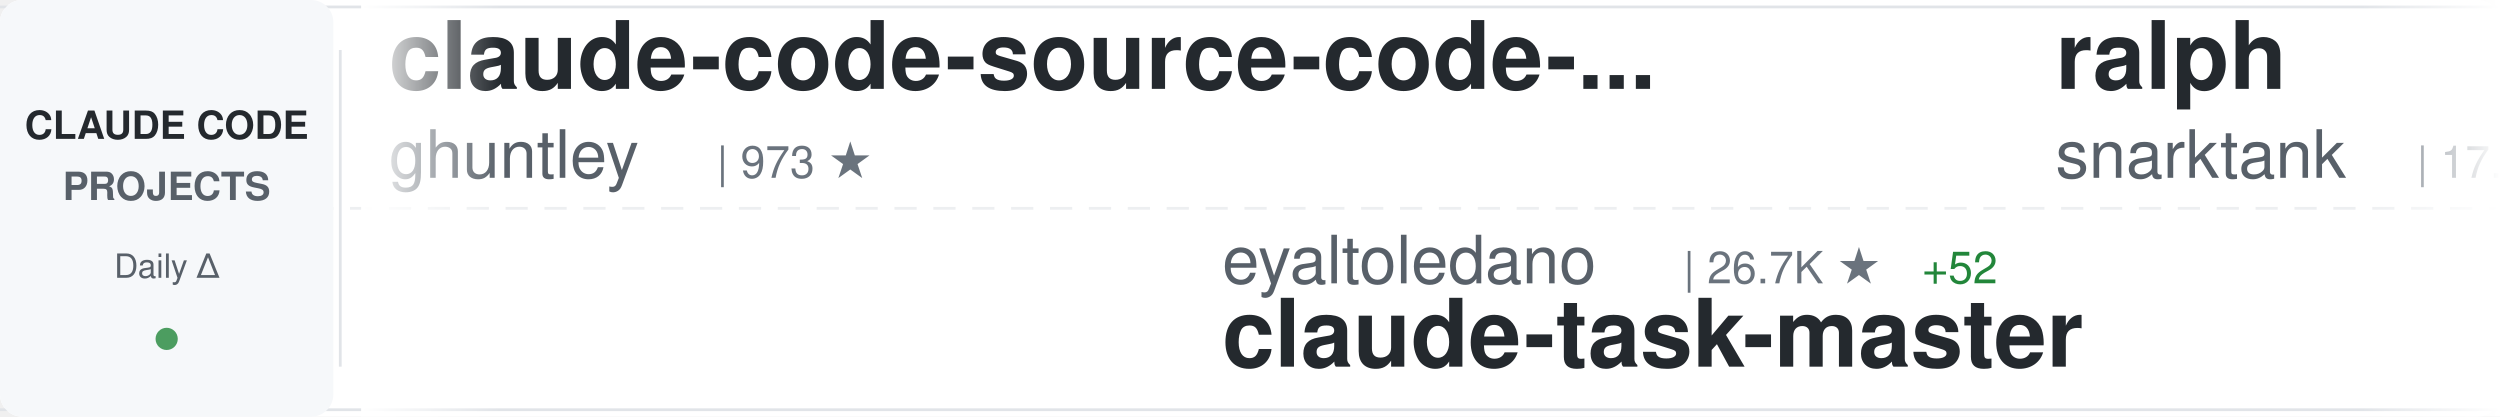
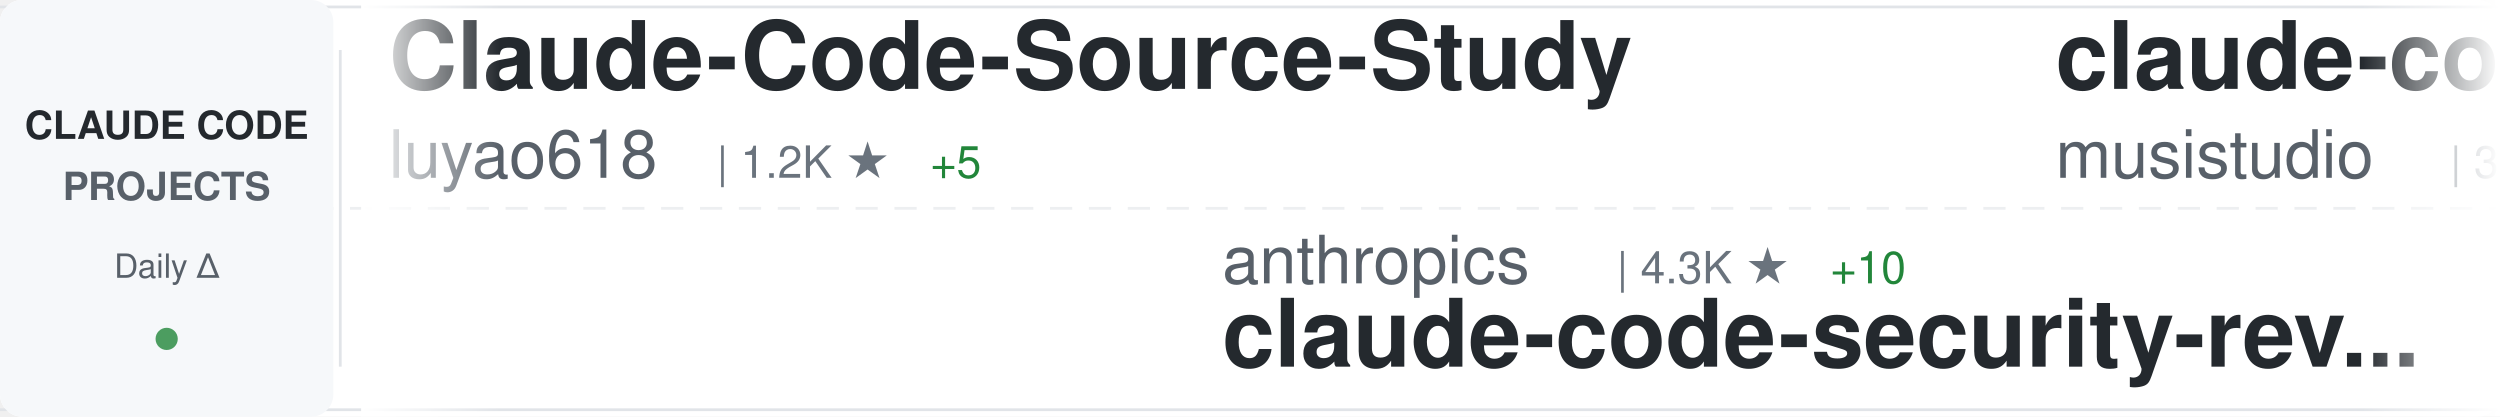
<svg xmlns="http://www.w3.org/2000/svg" width="900" height="150">
  <defs>
    <linearGradient id="awesomeLeftFade" x1="0%" y1="0%" x2="100%" y2="0%">
      <stop offset="0%" style="stop-color:#ffffff;stop-opacity:1" />
      <stop offset="100%" style="stop-color:#ffffff;stop-opacity:0" />
    </linearGradient>
    <linearGradient id="awesomeRightFade" x1="0%" y1="0%" x2="100%" y2="0%">
      <stop offset="0%" style="stop-color:#ffffff;stop-opacity:0" />
      <stop offset="100%" style="stop-color:#ffffff;stop-opacity:1" />
    </linearGradient>
  </defs>
  <rect width="900" height="150" fill="#ffffff" rx="8" />
  <rect x="0" y="2" width="900" height="1" fill="#e1e4e8" />
  <rect x="0" y="147" width="900" height="1" fill="#e1e4e8" />
  <line x1="0" y1="75" x2="900" y2="75" stroke="#e1e4e8" stroke-width="1" stroke-dasharray="8 6" opacity="0.6" />
  <rect x="0" y="0" width="120" height="150" fill="#f6f8fa" rx="8" />
  <text x="60" y="50" font-family="-apple-system, BlinkMacSystemFont, 'Segoe UI', Helvetica, Arial, sans-serif" font-size="14" font-weight="600" fill="#24292e" text-anchor="middle">CLAUDE CODE</text>
  <text x="60" y="72" font-family="-apple-system, BlinkMacSystemFont, 'Segoe UI', Helvetica, Arial, sans-serif" font-size="14" font-weight="600" fill="#586069" text-anchor="middle">PROJECTS</text>
  <text x="60" y="100" font-family="-apple-system, BlinkMacSystemFont, 'Segoe UI', Helvetica, Arial, sans-serif" font-size="12" font-weight="500" fill="#586069" text-anchor="middle">Daily Δ</text>
  <circle cx="60" cy="122" r="4" fill="#22863a" opacity="0.8" />
  <rect x="122" y="18" width="1" height="114" fill="#e1e4e8" />
  <clipPath id="awesomeTickerClip">
    <rect x="130" y="0" width="770" height="150" />
  </clipPath>
  <g clip-path="url(#awesomeTickerClip)">
    <g id="awesomeTickerItems">
      <animateTransform attributeName="transform" attributeType="XML" type="translate" from="0 0" to="-3000 0" dur="54s" repeatCount="indefinite" />
      <g transform="translate(0, 0)">
-         <text x="140" y="32" font-family="-apple-system, BlinkMacSystemFont, 'Segoe UI', Helvetica, Arial, sans-serif" font-size="34" font-weight="600" fill="#24292e">claude-code-source-code-...</text>
-         <text x="140" y="64" font-family="-apple-system, BlinkMacSystemFont, 'Segoe UI', Helvetica, Arial, sans-serif" font-size="24" font-weight="400" fill="#586069">ghuntley</text>
-         <text x="258" y="64" font-family="-apple-system, BlinkMacSystemFont, 'Segoe UI', Helvetica, Arial, sans-serif" font-size="16" font-weight="500" fill="#6a737d">| 973 ★</text>
+         <text x="140" y="32" font-family="-apple-system, BlinkMacSystemFont, 'Segoe UI', Helvetica, Arial, sans-serif" font-size="34" font-weight="600" fill="#24292e">Claude-Code-Source-Study</text>
+         <text x="140" y="64" font-family="-apple-system, BlinkMacSystemFont, 'Segoe UI', Helvetica, Arial, sans-serif" font-size="24" font-weight="400" fill="#586069">luyao618</text>
+         <text x="258" y="64" font-family="-apple-system, BlinkMacSystemFont, 'Segoe UI', Helvetica, Arial, sans-serif" font-size="16" font-weight="500" fill="#6a737d">| 1.2K ★</text>
+         <text x="335" y="64" font-family="-apple-system, BlinkMacSystemFont, 'Segoe UI', Helvetica, Arial, sans-serif" font-size="16" font-weight="500" fill="#22863a"> +5</text>
      </g>
      <g transform="translate(300, 0)">
-         <text x="140" y="102" font-family="-apple-system, BlinkMacSystemFont, 'Segoe UI', Helvetica, Arial, sans-serif" font-size="24" font-weight="400" fill="#586069">eyaltoledano</text>
-         <text x="306" y="102" font-family="-apple-system, BlinkMacSystemFont, 'Segoe UI', Helvetica, Arial, sans-serif" font-size="16" font-weight="500" fill="#6a737d">| 26.7K ★</text>
-         <text x="392" y="102" font-family="-apple-system, BlinkMacSystemFont, 'Segoe UI', Helvetica, Arial, sans-serif" font-size="16" font-weight="500" fill="#22863a"> +52</text>
-         <text x="140" y="132" font-family="-apple-system, BlinkMacSystemFont, 'Segoe UI', Helvetica, Arial, sans-serif" font-size="34" font-weight="600" fill="#24292e">claude-task-master</text>
+         <text x="140" y="102" font-family="-apple-system, BlinkMacSystemFont, 'Segoe UI', Helvetica, Arial, sans-serif" font-size="24" font-weight="400" fill="#586069">anthropics</text>
+         <text x="282" y="102" font-family="-apple-system, BlinkMacSystemFont, 'Segoe UI', Helvetica, Arial, sans-serif" font-size="16" font-weight="500" fill="#6a737d">| 4.3K ★</text>
+         <text x="359" y="102" font-family="-apple-system, BlinkMacSystemFont, 'Segoe UI', Helvetica, Arial, sans-serif" font-size="16" font-weight="500" fill="#22863a"> +10</text>
+         <text x="140" y="132" font-family="-apple-system, BlinkMacSystemFont, 'Segoe UI', Helvetica, Arial, sans-serif" font-size="34" font-weight="600" fill="#24292e">claude-code-security-rev...</text>
      </g>
      <g transform="translate(600, 0)">
-         <text x="140" y="32" font-family="-apple-system, BlinkMacSystemFont, 'Segoe UI', Helvetica, Arial, sans-serif" font-size="34" font-weight="600" fill="#24292e">ralph</text>
-         <text x="140" y="64" font-family="-apple-system, BlinkMacSystemFont, 'Segoe UI', Helvetica, Arial, sans-serif" font-size="24" font-weight="400" fill="#586069">snarktank</text>
-         <text x="270" y="64" font-family="-apple-system, BlinkMacSystemFont, 'Segoe UI', Helvetica, Arial, sans-serif" font-size="16" font-weight="500" fill="#6a737d">| 17.6K ★</text>
-         <text x="356" y="64" font-family="-apple-system, BlinkMacSystemFont, 'Segoe UI', Helvetica, Arial, sans-serif" font-size="16" font-weight="500" fill="#22863a"> +86</text>
+         <text x="140" y="32" font-family="-apple-system, BlinkMacSystemFont, 'Segoe UI', Helvetica, Arial, sans-serif" font-size="34" font-weight="600" fill="#24292e">claude-code-router</text>
+         <text x="140" y="64" font-family="-apple-system, BlinkMacSystemFont, 'Segoe UI', Helvetica, Arial, sans-serif" font-size="24" font-weight="400" fill="#586069">musistudio</text>
+         <text x="282" y="64" font-family="-apple-system, BlinkMacSystemFont, 'Segoe UI', Helvetica, Arial, sans-serif" font-size="16" font-weight="500" fill="#6a737d">| 32.7K ★</text>
+         <text x="368" y="64" font-family="-apple-system, BlinkMacSystemFont, 'Segoe UI', Helvetica, Arial, sans-serif" font-size="16" font-weight="500" fill="#22863a"> +72</text>
      </g>
      <g transform="translate(900, 0)">
-         <text x="140" y="102" font-family="-apple-system, BlinkMacSystemFont, 'Segoe UI', Helvetica, Arial, sans-serif" font-size="24" font-weight="400" fill="#586069">hangsman</text>
-         <text x="258" y="102" font-family="-apple-system, BlinkMacSystemFont, 'Segoe UI', Helvetica, Arial, sans-serif" font-size="16" font-weight="500" fill="#6a737d">| 757 ★</text>
-         <text x="326" y="102" font-family="-apple-system, BlinkMacSystemFont, 'Segoe UI', Helvetica, Arial, sans-serif" font-size="16" font-weight="500" fill="#22863a"> +1</text>
-         <text x="140" y="132" font-family="-apple-system, BlinkMacSystemFont, 'Segoe UI', Helvetica, Arial, sans-serif" font-size="34" font-weight="600" fill="#24292e">claude-code-source</text>
+         <text x="140" y="102" font-family="-apple-system, BlinkMacSystemFont, 'Segoe UI', Helvetica, Arial, sans-serif" font-size="24" font-weight="400" fill="#586069">pedrohcgs</text>
+         <text x="270" y="102" font-family="-apple-system, BlinkMacSystemFont, 'Segoe UI', Helvetica, Arial, sans-serif" font-size="16" font-weight="500" fill="#6a737d">| 965 ★</text>
+         <text x="338" y="102" font-family="-apple-system, BlinkMacSystemFont, 'Segoe UI', Helvetica, Arial, sans-serif" font-size="16" font-weight="500" fill="#22863a"> +11</text>
+         <text x="140" y="132" font-family="-apple-system, BlinkMacSystemFont, 'Segoe UI', Helvetica, Arial, sans-serif" font-size="34" font-weight="600" fill="#24292e">claude-code-my-workflow</text>
      </g>
      <g transform="translate(1200, 0)">
-         <text x="140" y="32" font-family="-apple-system, BlinkMacSystemFont, 'Segoe UI', Helvetica, Arial, sans-serif" font-size="34" font-weight="600" fill="#24292e">claude-code-prompts</text>
-         <text x="140" y="64" font-family="-apple-system, BlinkMacSystemFont, 'Segoe UI', Helvetica, Arial, sans-serif" font-size="24" font-weight="400" fill="#586069">repowise-dev</text>
-         <text x="306" y="64" font-family="-apple-system, BlinkMacSystemFont, 'Segoe UI', Helvetica, Arial, sans-serif" font-size="16" font-weight="500" fill="#6a737d">| 952 ★</text>
-         <text x="374" y="64" font-family="-apple-system, BlinkMacSystemFont, 'Segoe UI', Helvetica, Arial, sans-serif" font-size="16" font-weight="500" fill="#22863a"> +4</text>
+         <text x="140" y="32" font-family="-apple-system, BlinkMacSystemFont, 'Segoe UI', Helvetica, Arial, sans-serif" font-size="34" font-weight="600" fill="#24292e">Claude-Code-x-OpenClaw-G...</text>
+         <text x="140" y="64" font-family="-apple-system, BlinkMacSystemFont, 'Segoe UI', Helvetica, Arial, sans-serif" font-size="24" font-weight="400" fill="#586069">KimYx0207</text>
+         <text x="270" y="64" font-family="-apple-system, BlinkMacSystemFont, 'Segoe UI', Helvetica, Arial, sans-serif" font-size="16" font-weight="500" fill="#6a737d">| 3.4K ★</text>
+         <text x="347" y="64" font-family="-apple-system, BlinkMacSystemFont, 'Segoe UI', Helvetica, Arial, sans-serif" font-size="16" font-weight="500" fill="#22863a"> +20</text>
      </g>
      <g transform="translate(1500, 0)">
-         <text x="140" y="102" font-family="-apple-system, BlinkMacSystemFont, 'Segoe UI', Helvetica, Arial, sans-serif" font-size="24" font-weight="400" fill="#586069">JrCx7scC</text>
-         <text x="258" y="102" font-family="-apple-system, BlinkMacSystemFont, 'Segoe UI', Helvetica, Arial, sans-serif" font-size="16" font-weight="500" fill="#6a737d">| 355 ★</text>
-         <text x="326" y="102" font-family="-apple-system, BlinkMacSystemFont, 'Segoe UI', Helvetica, Arial, sans-serif" font-size="16" font-weight="500" fill="#22863a"> +1</text>
-         <text x="140" y="132" font-family="-apple-system, BlinkMacSystemFont, 'Segoe UI', Helvetica, Arial, sans-serif" font-size="34" font-weight="600" fill="#24292e">claude-code-source</text>
+         <text x="140" y="102" font-family="-apple-system, BlinkMacSystemFont, 'Segoe UI', Helvetica, Arial, sans-serif" font-size="24" font-weight="400" fill="#586069">oboard</text>
+         <text x="234" y="102" font-family="-apple-system, BlinkMacSystemFont, 'Segoe UI', Helvetica, Arial, sans-serif" font-size="16" font-weight="500" fill="#6a737d">| 3.0K ★</text>
+         <text x="311" y="102" font-family="-apple-system, BlinkMacSystemFont, 'Segoe UI', Helvetica, Arial, sans-serif" font-size="16" font-weight="500" fill="#22863a"> +9</text>
+         <text x="140" y="132" font-family="-apple-system, BlinkMacSystemFont, 'Segoe UI', Helvetica, Arial, sans-serif" font-size="34" font-weight="600" fill="#24292e">claude-code-rev</text>
      </g>
      <g transform="translate(1800, 0)">
-         <text x="140" y="32" font-family="-apple-system, BlinkMacSystemFont, 'Segoe UI', Helvetica, Arial, sans-serif" font-size="34" font-weight="600" fill="#24292e">claude-code-hooks-master...</text>
-         <text x="140" y="64" font-family="-apple-system, BlinkMacSystemFont, 'Segoe UI', Helvetica, Arial, sans-serif" font-size="24" font-weight="400" fill="#586069">disler</text>
-         <text x="234" y="64" font-family="-apple-system, BlinkMacSystemFont, 'Segoe UI', Helvetica, Arial, sans-serif" font-size="16" font-weight="500" fill="#6a737d">| 3.5K ★</text>
-         <text x="311" y="64" font-family="-apple-system, BlinkMacSystemFont, 'Segoe UI', Helvetica, Arial, sans-serif" font-size="16" font-weight="500" fill="#22863a"> +2</text>
+         <text x="140" y="32" font-family="-apple-system, BlinkMacSystemFont, 'Segoe UI', Helvetica, Arial, sans-serif" font-size="34" font-weight="600" fill="#24292e">claude-howto</text>
+         <text x="140" y="64" font-family="-apple-system, BlinkMacSystemFont, 'Segoe UI', Helvetica, Arial, sans-serif" font-size="24" font-weight="400" fill="#586069">luongnv89</text>
+         <text x="270" y="64" font-family="-apple-system, BlinkMacSystemFont, 'Segoe UI', Helvetica, Arial, sans-serif" font-size="16" font-weight="500" fill="#6a737d">| 28.1K ★</text>
+         <text x="356" y="64" font-family="-apple-system, BlinkMacSystemFont, 'Segoe UI', Helvetica, Arial, sans-serif" font-size="16" font-weight="500" fill="#22863a"> +212</text>
      </g>
      <g transform="translate(2100, 0)">
-         <text x="140" y="102" font-family="-apple-system, BlinkMacSystemFont, 'Segoe UI', Helvetica, Arial, sans-serif" font-size="24" font-weight="400" fill="#586069">frankbria</text>
-         <text x="270" y="102" font-family="-apple-system, BlinkMacSystemFont, 'Segoe UI', Helvetica, Arial, sans-serif" font-size="16" font-weight="500" fill="#6a737d">| 8.8K ★</text>
-         <text x="347" y="102" font-family="-apple-system, BlinkMacSystemFont, 'Segoe UI', Helvetica, Arial, sans-serif" font-size="16" font-weight="500" fill="#22863a"> +15</text>
-         <text x="140" y="132" font-family="-apple-system, BlinkMacSystemFont, 'Segoe UI', Helvetica, Arial, sans-serif" font-size="34" font-weight="600" fill="#24292e">ralph-claude-code</text>
+         <text x="140" y="102" font-family="-apple-system, BlinkMacSystemFont, 'Segoe UI', Helvetica, Arial, sans-serif" font-size="24" font-weight="400" fill="#586069">Yuyz0112</text>
+         <text x="258" y="102" font-family="-apple-system, BlinkMacSystemFont, 'Segoe UI', Helvetica, Arial, sans-serif" font-size="16" font-weight="500" fill="#6a737d">| 2.4K ★</text>
+         <text x="335" y="102" font-family="-apple-system, BlinkMacSystemFont, 'Segoe UI', Helvetica, Arial, sans-serif" font-size="16" font-weight="500" fill="#22863a"> +2</text>
+         <text x="140" y="132" font-family="-apple-system, BlinkMacSystemFont, 'Segoe UI', Helvetica, Arial, sans-serif" font-size="34" font-weight="600" fill="#24292e">claude-code-reverse</text>
      </g>
      <g transform="translate(2400, 0)">
-         <text x="140" y="32" font-family="-apple-system, BlinkMacSystemFont, 'Segoe UI', Helvetica, Arial, sans-serif" font-size="34" font-weight="600" fill="#24292e">cc-switch</text>
-         <text x="140" y="64" font-family="-apple-system, BlinkMacSystemFont, 'Segoe UI', Helvetica, Arial, sans-serif" font-size="24" font-weight="400" fill="#586069">farion1231</text>
-         <text x="282" y="64" font-family="-apple-system, BlinkMacSystemFont, 'Segoe UI', Helvetica, Arial, sans-serif" font-size="16" font-weight="500" fill="#6a737d">| 48.6K ★</text>
-         <text x="368" y="64" font-family="-apple-system, BlinkMacSystemFont, 'Segoe UI', Helvetica, Arial, sans-serif" font-size="16" font-weight="500" fill="#22863a"> +643</text>
+         <text x="140" y="32" font-family="-apple-system, BlinkMacSystemFont, 'Segoe UI', Helvetica, Arial, sans-serif" font-size="34" font-weight="600" fill="#24292e">agents</text>
+         <text x="140" y="64" font-family="-apple-system, BlinkMacSystemFont, 'Segoe UI', Helvetica, Arial, sans-serif" font-size="24" font-weight="400" fill="#586069">wshobson</text>
+         <text x="258" y="64" font-family="-apple-system, BlinkMacSystemFont, 'Segoe UI', Helvetica, Arial, sans-serif" font-size="16" font-weight="500" fill="#6a737d">| 34.1K ★</text>
+         <text x="344" y="64" font-family="-apple-system, BlinkMacSystemFont, 'Segoe UI', Helvetica, Arial, sans-serif" font-size="16" font-weight="500" fill="#22863a"> +76</text>
      </g>
      <g transform="translate(2700, 0)">
-         <text x="140" y="102" font-family="-apple-system, BlinkMacSystemFont, 'Segoe UI', Helvetica, Arial, sans-serif" font-size="24" font-weight="400" fill="#586069">wshobson</text>
-         <text x="258" y="102" font-family="-apple-system, BlinkMacSystemFont, 'Segoe UI', Helvetica, Arial, sans-serif" font-size="16" font-weight="500" fill="#6a737d">| 34.1K ★</text>
-         <text x="344" y="102" font-family="-apple-system, BlinkMacSystemFont, 'Segoe UI', Helvetica, Arial, sans-serif" font-size="16" font-weight="500" fill="#22863a"> +79</text>
-         <text x="140" y="132" font-family="-apple-system, BlinkMacSystemFont, 'Segoe UI', Helvetica, Arial, sans-serif" font-size="34" font-weight="600" fill="#24292e">agents</text>
+         <text x="140" y="102" font-family="-apple-system, BlinkMacSystemFont, 'Segoe UI', Helvetica, Arial, sans-serif" font-size="24" font-weight="400" fill="#586069">LING71671</text>
+         <text x="270" y="102" font-family="-apple-system, BlinkMacSystemFont, 'Segoe UI', Helvetica, Arial, sans-serif" font-size="16" font-weight="500" fill="#6a737d">| 766 ★</text>
+         <text x="338" y="102" font-family="-apple-system, BlinkMacSystemFont, 'Segoe UI', Helvetica, Arial, sans-serif" font-size="16" font-weight="500" fill="#22863a"> +2</text>
+         <text x="140" y="132" font-family="-apple-system, BlinkMacSystemFont, 'Segoe UI', Helvetica, Arial, sans-serif" font-size="34" font-weight="600" fill="#24292e">Open-ClaudeCode</text>
      </g>
      <g transform="translate(3000, 0)">
-         <text x="140" y="32" font-family="-apple-system, BlinkMacSystemFont, 'Segoe UI', Helvetica, Arial, sans-serif" font-size="34" font-weight="600" fill="#24292e">claude-code-source-code-...</text>
-         <text x="140" y="64" font-family="-apple-system, BlinkMacSystemFont, 'Segoe UI', Helvetica, Arial, sans-serif" font-size="24" font-weight="400" fill="#586069">ghuntley</text>
-         <text x="258" y="64" font-family="-apple-system, BlinkMacSystemFont, 'Segoe UI', Helvetica, Arial, sans-serif" font-size="16" font-weight="500" fill="#6a737d">| 973 ★</text>
+         <text x="140" y="32" font-family="-apple-system, BlinkMacSystemFont, 'Segoe UI', Helvetica, Arial, sans-serif" font-size="34" font-weight="600" fill="#24292e">Claude-Code-Source-Study</text>
+         <text x="140" y="64" font-family="-apple-system, BlinkMacSystemFont, 'Segoe UI', Helvetica, Arial, sans-serif" font-size="24" font-weight="400" fill="#586069">luyao618</text>
+         <text x="258" y="64" font-family="-apple-system, BlinkMacSystemFont, 'Segoe UI', Helvetica, Arial, sans-serif" font-size="16" font-weight="500" fill="#6a737d">| 1.2K ★</text>
+         <text x="335" y="64" font-family="-apple-system, BlinkMacSystemFont, 'Segoe UI', Helvetica, Arial, sans-serif" font-size="16" font-weight="500" fill="#22863a"> +5</text>
      </g>
      <g transform="translate(3300, 0)">
-         <text x="140" y="102" font-family="-apple-system, BlinkMacSystemFont, 'Segoe UI', Helvetica, Arial, sans-serif" font-size="24" font-weight="400" fill="#586069">eyaltoledano</text>
-         <text x="306" y="102" font-family="-apple-system, BlinkMacSystemFont, 'Segoe UI', Helvetica, Arial, sans-serif" font-size="16" font-weight="500" fill="#6a737d">| 26.7K ★</text>
-         <text x="392" y="102" font-family="-apple-system, BlinkMacSystemFont, 'Segoe UI', Helvetica, Arial, sans-serif" font-size="16" font-weight="500" fill="#22863a"> +52</text>
-         <text x="140" y="132" font-family="-apple-system, BlinkMacSystemFont, 'Segoe UI', Helvetica, Arial, sans-serif" font-size="34" font-weight="600" fill="#24292e">claude-task-master</text>
+         <text x="140" y="102" font-family="-apple-system, BlinkMacSystemFont, 'Segoe UI', Helvetica, Arial, sans-serif" font-size="24" font-weight="400" fill="#586069">anthropics</text>
+         <text x="282" y="102" font-family="-apple-system, BlinkMacSystemFont, 'Segoe UI', Helvetica, Arial, sans-serif" font-size="16" font-weight="500" fill="#6a737d">| 4.3K ★</text>
+         <text x="359" y="102" font-family="-apple-system, BlinkMacSystemFont, 'Segoe UI', Helvetica, Arial, sans-serif" font-size="16" font-weight="500" fill="#22863a"> +10</text>
+         <text x="140" y="132" font-family="-apple-system, BlinkMacSystemFont, 'Segoe UI', Helvetica, Arial, sans-serif" font-size="34" font-weight="600" fill="#24292e">claude-code-security-rev...</text>
      </g>
      <g transform="translate(3600, 0)">
-         <text x="140" y="32" font-family="-apple-system, BlinkMacSystemFont, 'Segoe UI', Helvetica, Arial, sans-serif" font-size="34" font-weight="600" fill="#24292e">ralph</text>
-         <text x="140" y="64" font-family="-apple-system, BlinkMacSystemFont, 'Segoe UI', Helvetica, Arial, sans-serif" font-size="24" font-weight="400" fill="#586069">snarktank</text>
-         <text x="270" y="64" font-family="-apple-system, BlinkMacSystemFont, 'Segoe UI', Helvetica, Arial, sans-serif" font-size="16" font-weight="500" fill="#6a737d">| 17.6K ★</text>
-         <text x="356" y="64" font-family="-apple-system, BlinkMacSystemFont, 'Segoe UI', Helvetica, Arial, sans-serif" font-size="16" font-weight="500" fill="#22863a"> +86</text>
+         <text x="140" y="32" font-family="-apple-system, BlinkMacSystemFont, 'Segoe UI', Helvetica, Arial, sans-serif" font-size="34" font-weight="600" fill="#24292e">claude-code-router</text>
+         <text x="140" y="64" font-family="-apple-system, BlinkMacSystemFont, 'Segoe UI', Helvetica, Arial, sans-serif" font-size="24" font-weight="400" fill="#586069">musistudio</text>
+         <text x="282" y="64" font-family="-apple-system, BlinkMacSystemFont, 'Segoe UI', Helvetica, Arial, sans-serif" font-size="16" font-weight="500" fill="#6a737d">| 32.7K ★</text>
+         <text x="368" y="64" font-family="-apple-system, BlinkMacSystemFont, 'Segoe UI', Helvetica, Arial, sans-serif" font-size="16" font-weight="500" fill="#22863a"> +72</text>
      </g>
      <g transform="translate(3900, 0)">
-         <text x="140" y="102" font-family="-apple-system, BlinkMacSystemFont, 'Segoe UI', Helvetica, Arial, sans-serif" font-size="24" font-weight="400" fill="#586069">hangsman</text>
-         <text x="258" y="102" font-family="-apple-system, BlinkMacSystemFont, 'Segoe UI', Helvetica, Arial, sans-serif" font-size="16" font-weight="500" fill="#6a737d">| 757 ★</text>
-         <text x="326" y="102" font-family="-apple-system, BlinkMacSystemFont, 'Segoe UI', Helvetica, Arial, sans-serif" font-size="16" font-weight="500" fill="#22863a"> +1</text>
-         <text x="140" y="132" font-family="-apple-system, BlinkMacSystemFont, 'Segoe UI', Helvetica, Arial, sans-serif" font-size="34" font-weight="600" fill="#24292e">claude-code-source</text>
+         <text x="140" y="102" font-family="-apple-system, BlinkMacSystemFont, 'Segoe UI', Helvetica, Arial, sans-serif" font-size="24" font-weight="400" fill="#586069">pedrohcgs</text>
+         <text x="270" y="102" font-family="-apple-system, BlinkMacSystemFont, 'Segoe UI', Helvetica, Arial, sans-serif" font-size="16" font-weight="500" fill="#6a737d">| 965 ★</text>
+         <text x="338" y="102" font-family="-apple-system, BlinkMacSystemFont, 'Segoe UI', Helvetica, Arial, sans-serif" font-size="16" font-weight="500" fill="#22863a"> +11</text>
+         <text x="140" y="132" font-family="-apple-system, BlinkMacSystemFont, 'Segoe UI', Helvetica, Arial, sans-serif" font-size="34" font-weight="600" fill="#24292e">claude-code-my-workflow</text>
      </g>
    </g>
  </g>
  <rect x="130" y="0" width="50" height="150" fill="url(#awesomeLeftFade)" />
  <rect x="850" y="0" width="50" height="150" fill="url(#awesomeRightFade)" />
</svg>
